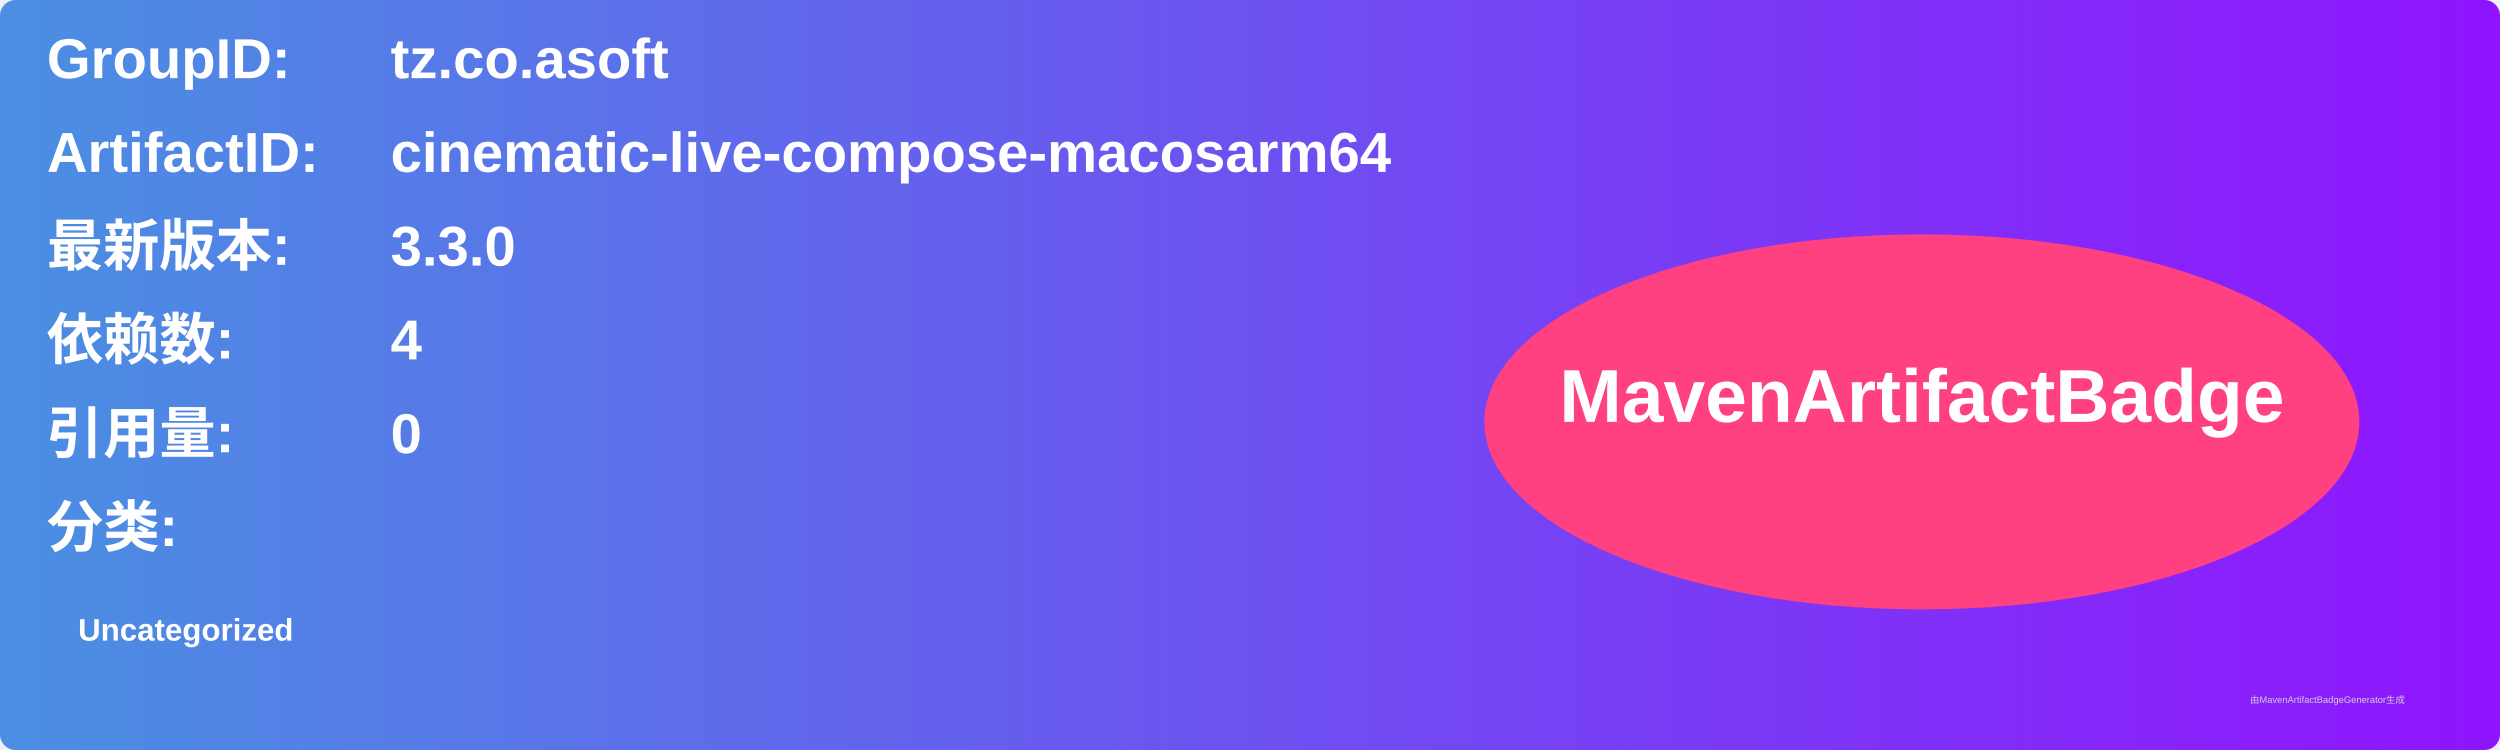
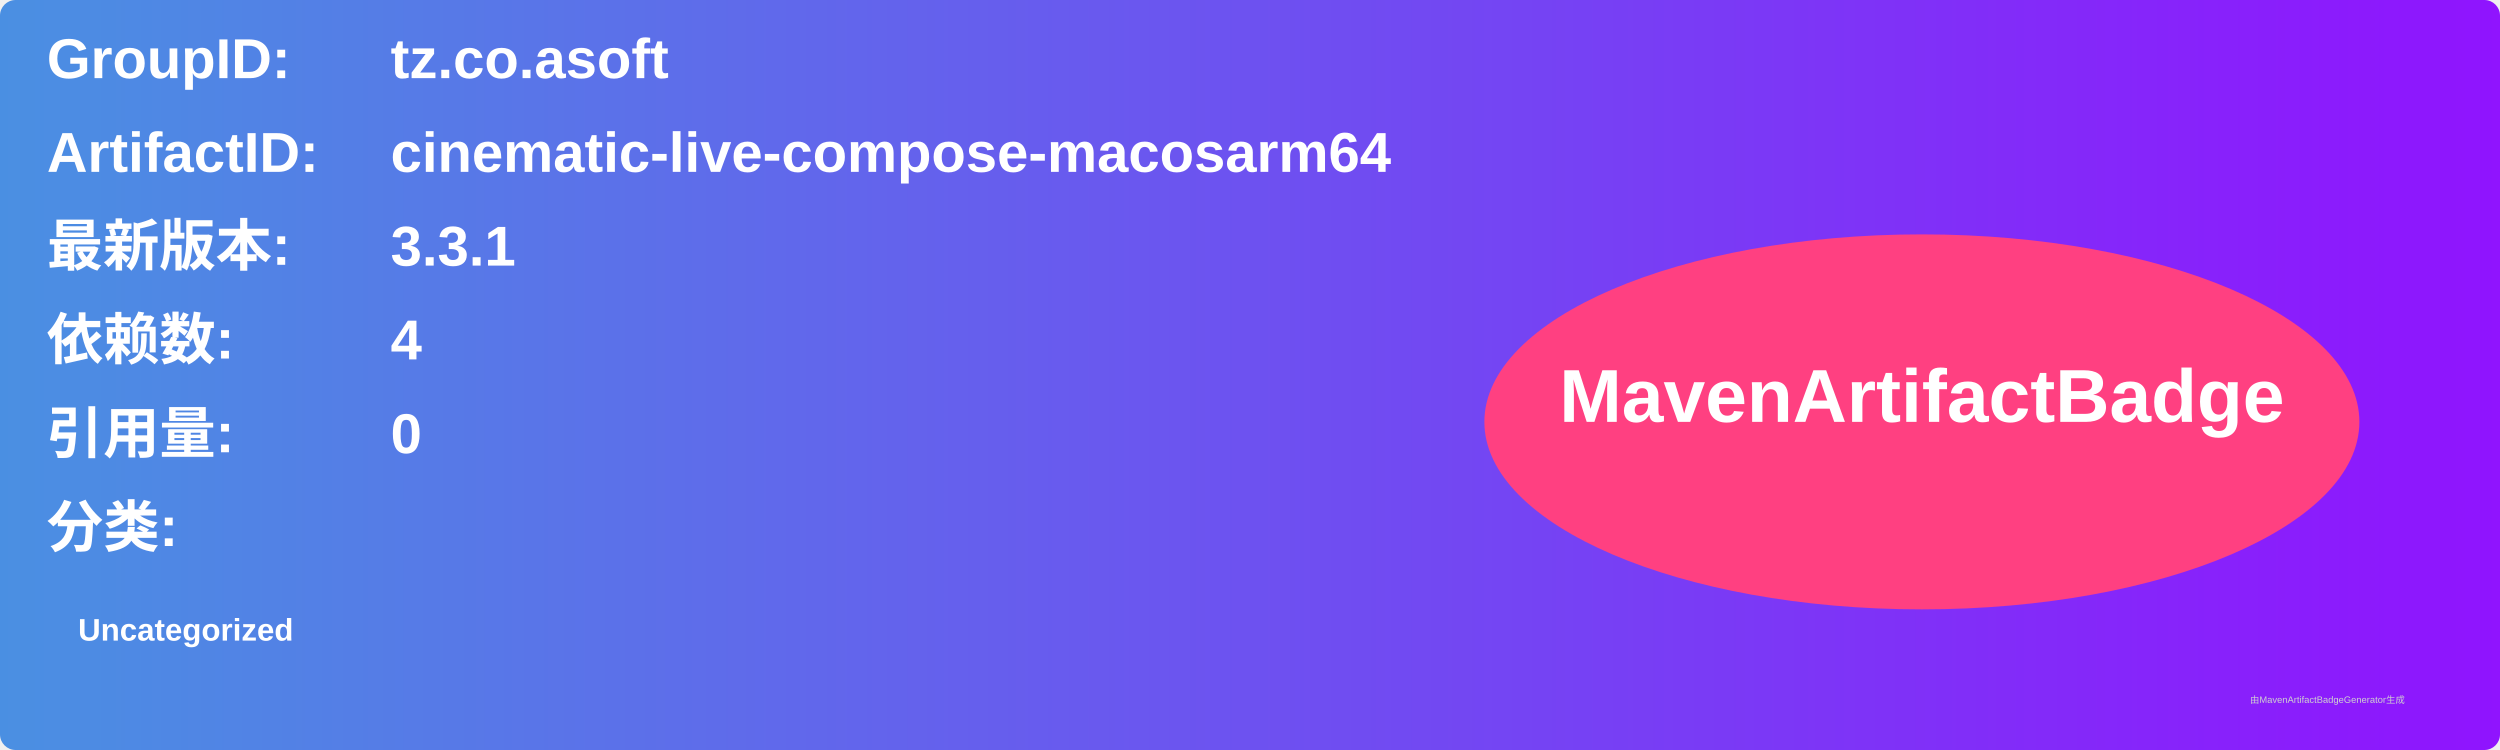
<svg xmlns="http://www.w3.org/2000/svg" width="800" height="240" viewBox="0 0 800 240">
  <linearGradient id="grad" x1="0%" y1="0%" x2="100%" y2="0%">
    <stop offset="0%" stop-color="#4a90e2" />
    <stop offset="100%" stop-color="#9013fe" />
  </linearGradient>
  <rect width="100%" height="100%" rx="5" ry="5" fill="url(#grad)" />
  <g transform="translate(15, 15)">
    <text x="0" y="10" font-family="Arial" font-size="18" fill="white" font-weight="bold" width="260">GroupID:</text>
    <text x="110" y="10" font-family="Arial" font-size="18" fill="white" font-weight="bold" width="460">tz.co.asoft</text>
    <text x="0" y="40" font-family="Arial" font-size="18" fill="white" font-weight="bold" width="260">ArtifactID:</text>
    <text x="110" y="40" font-family="Arial" font-size="18" fill="white" font-weight="bold" width="460">cinematic-live-compose-macosarm64</text>
    <text x="0" y="70" font-family="Arial" font-size="18" fill="white" font-weight="bold">最新版本:</text>
    <text x="110" y="70" font-family="Arial" font-size="18" fill="white" font-weight="bold">
-       <tspan font-weight="bold">3.3.0</tspan>
+       <tspan font-weight="bold">3.3.1</tspan>
    </text>
    <text x="0" y="100" font-family="Arial" font-size="18" fill="white" font-weight="bold">依赖数: </text>
    <text x="110" y="100" font-family="Arial" font-size="18" fill="white">
      <tspan font-weight="bold">4</tspan>
    </text>
    <text x="0" y="130" font-family="Arial" font-size="18" fill="white" font-weight="bold">引用量: </text>
    <text x="110" y="130" font-family="Arial" font-size="18" fill="white">
      <tspan font-weight="bold">0</tspan>
    </text>
    <text x="0" y="160" font-family="Arial" font-size="18" fill="white" font-weight="bold">分类:</text>
    <text x="10" y="190" font-family="Arial" font-size="10" fill="white">
      <tspan font-weight="bold">Uncategorized</tspan>
    </text>
    <ellipse cx="600" cy="120" rx="140" ry="60" fill="#ff4081" />
    <text x="600" y="120" text-anchor="middle" font-family="Arial" font-size="24" fill="white" font-weight="bold">MavenArtifactBadge</text>
  </g>
  <text x="720" y="225" font-family="Arial" font-size="3" fill="#d0d0d0">由MavenArtifactBadgeGenerator生成</text>
</svg>
